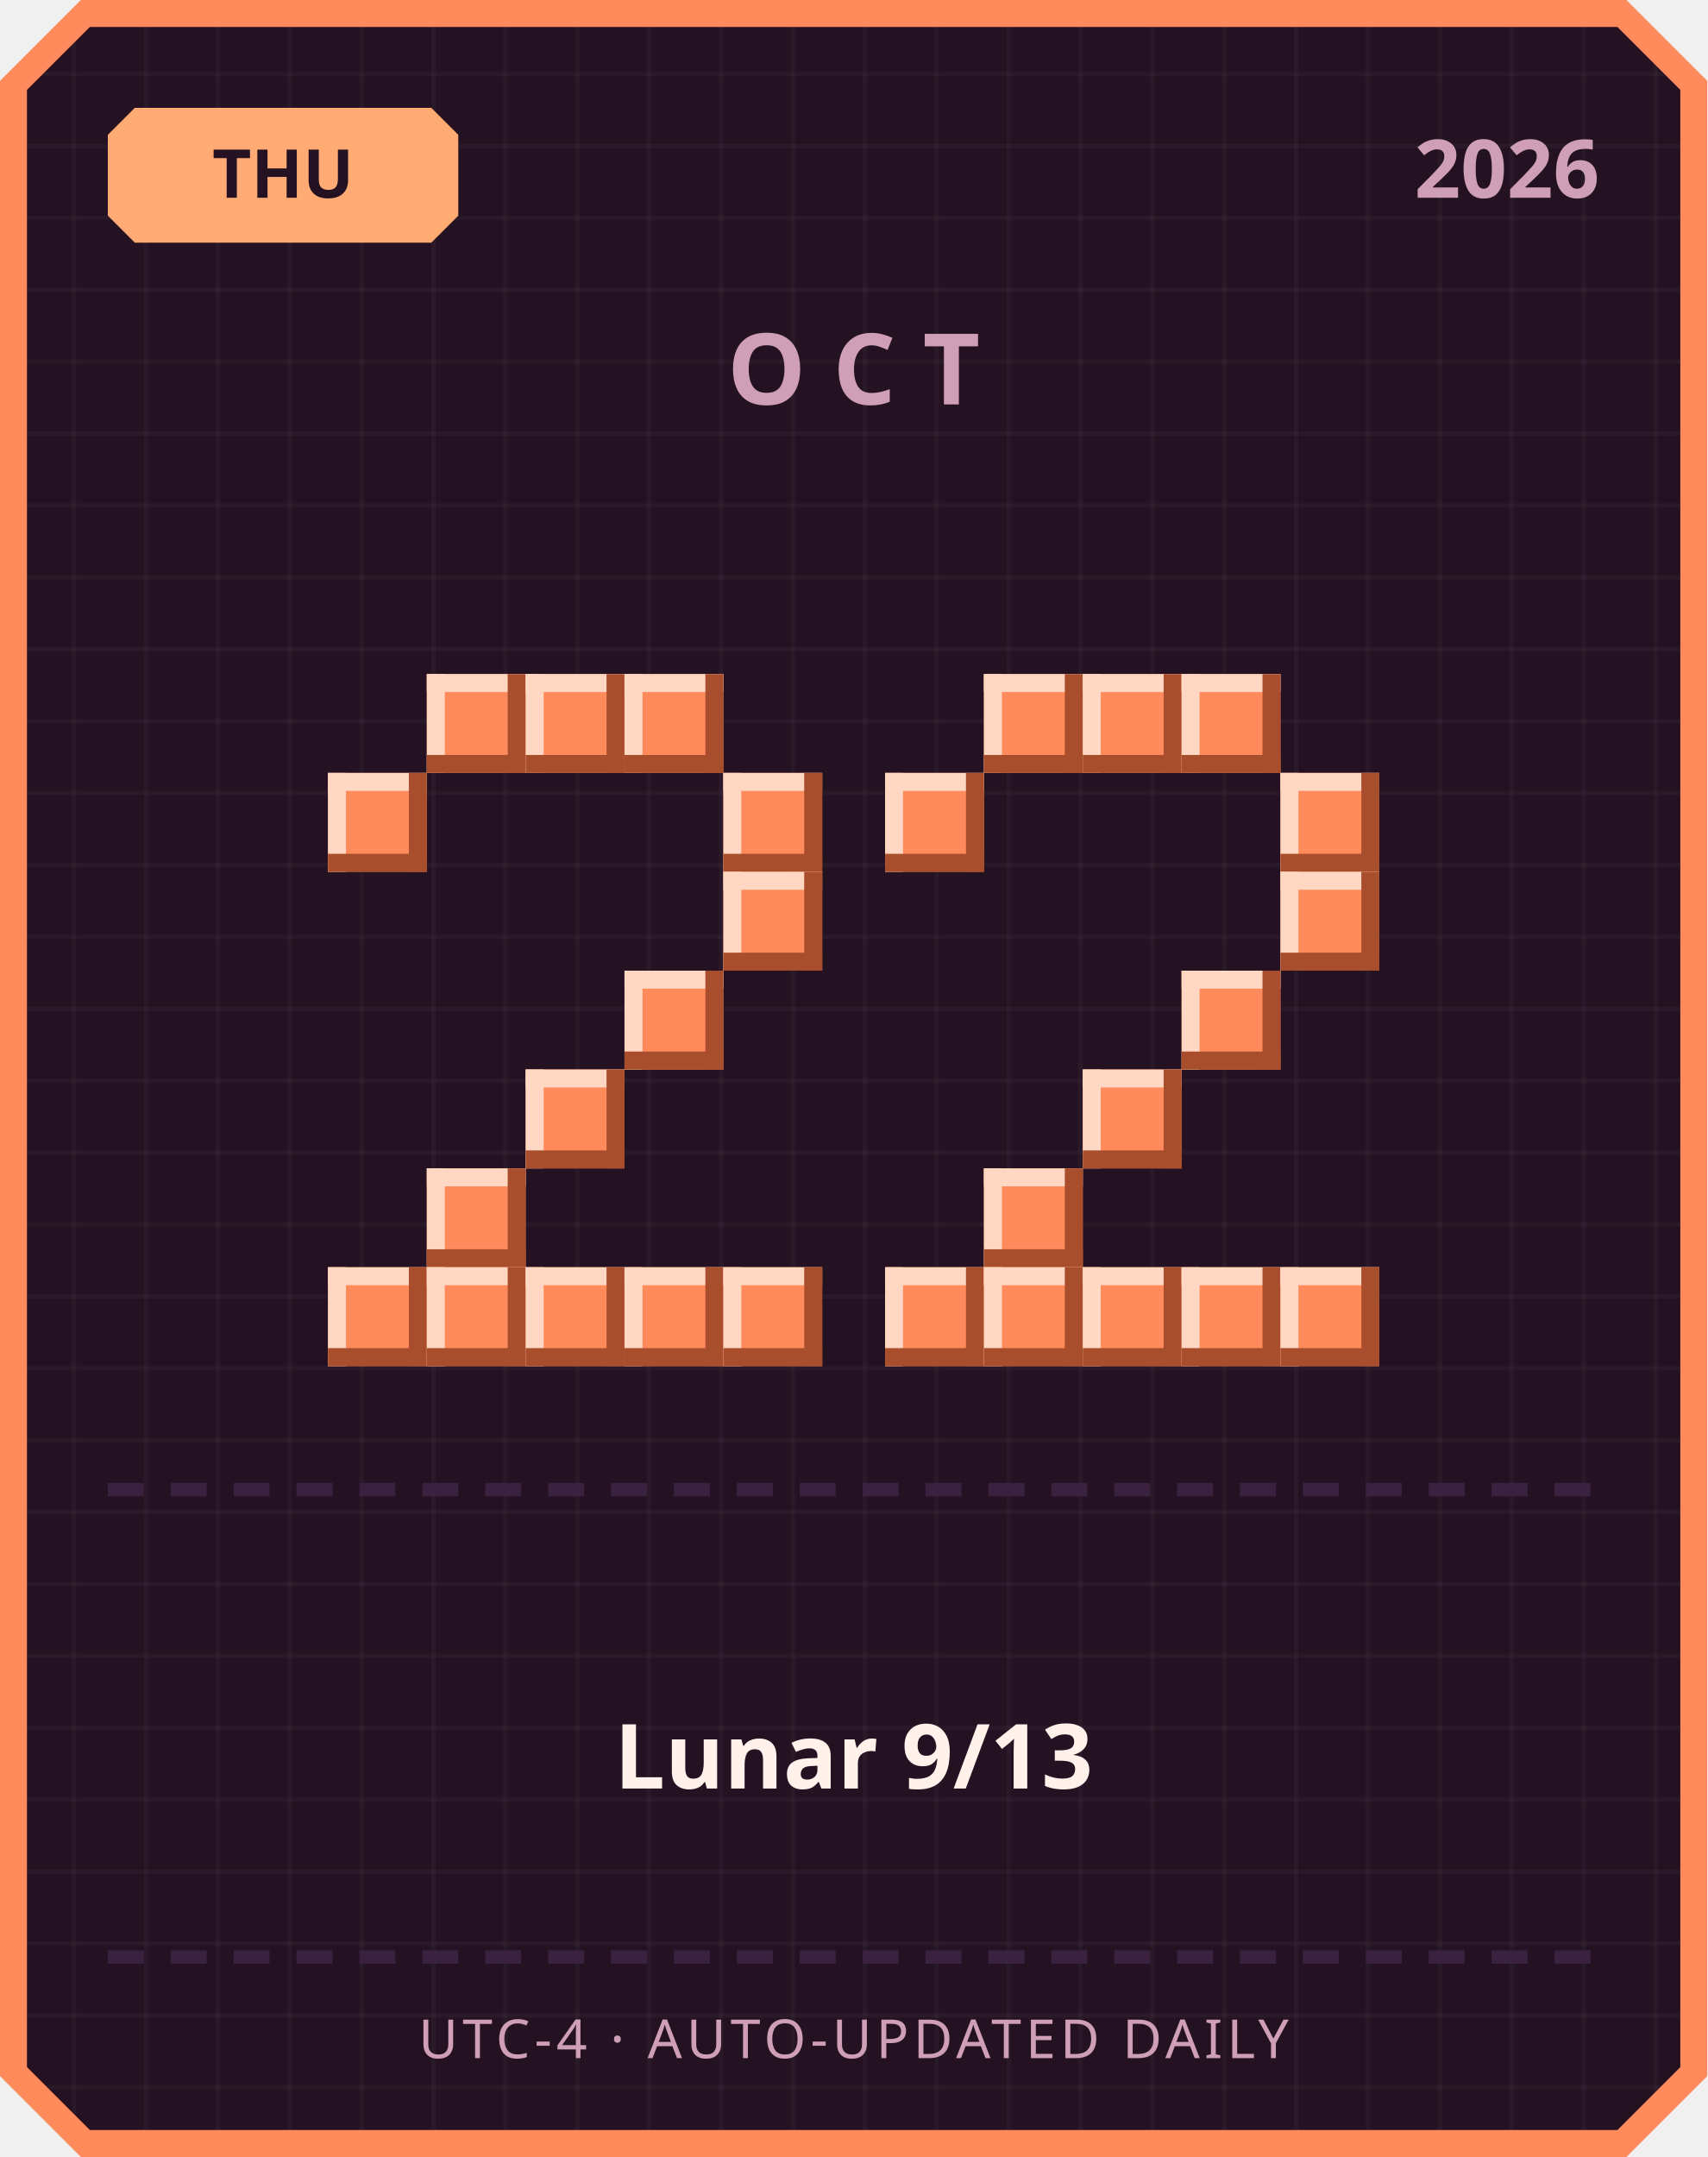
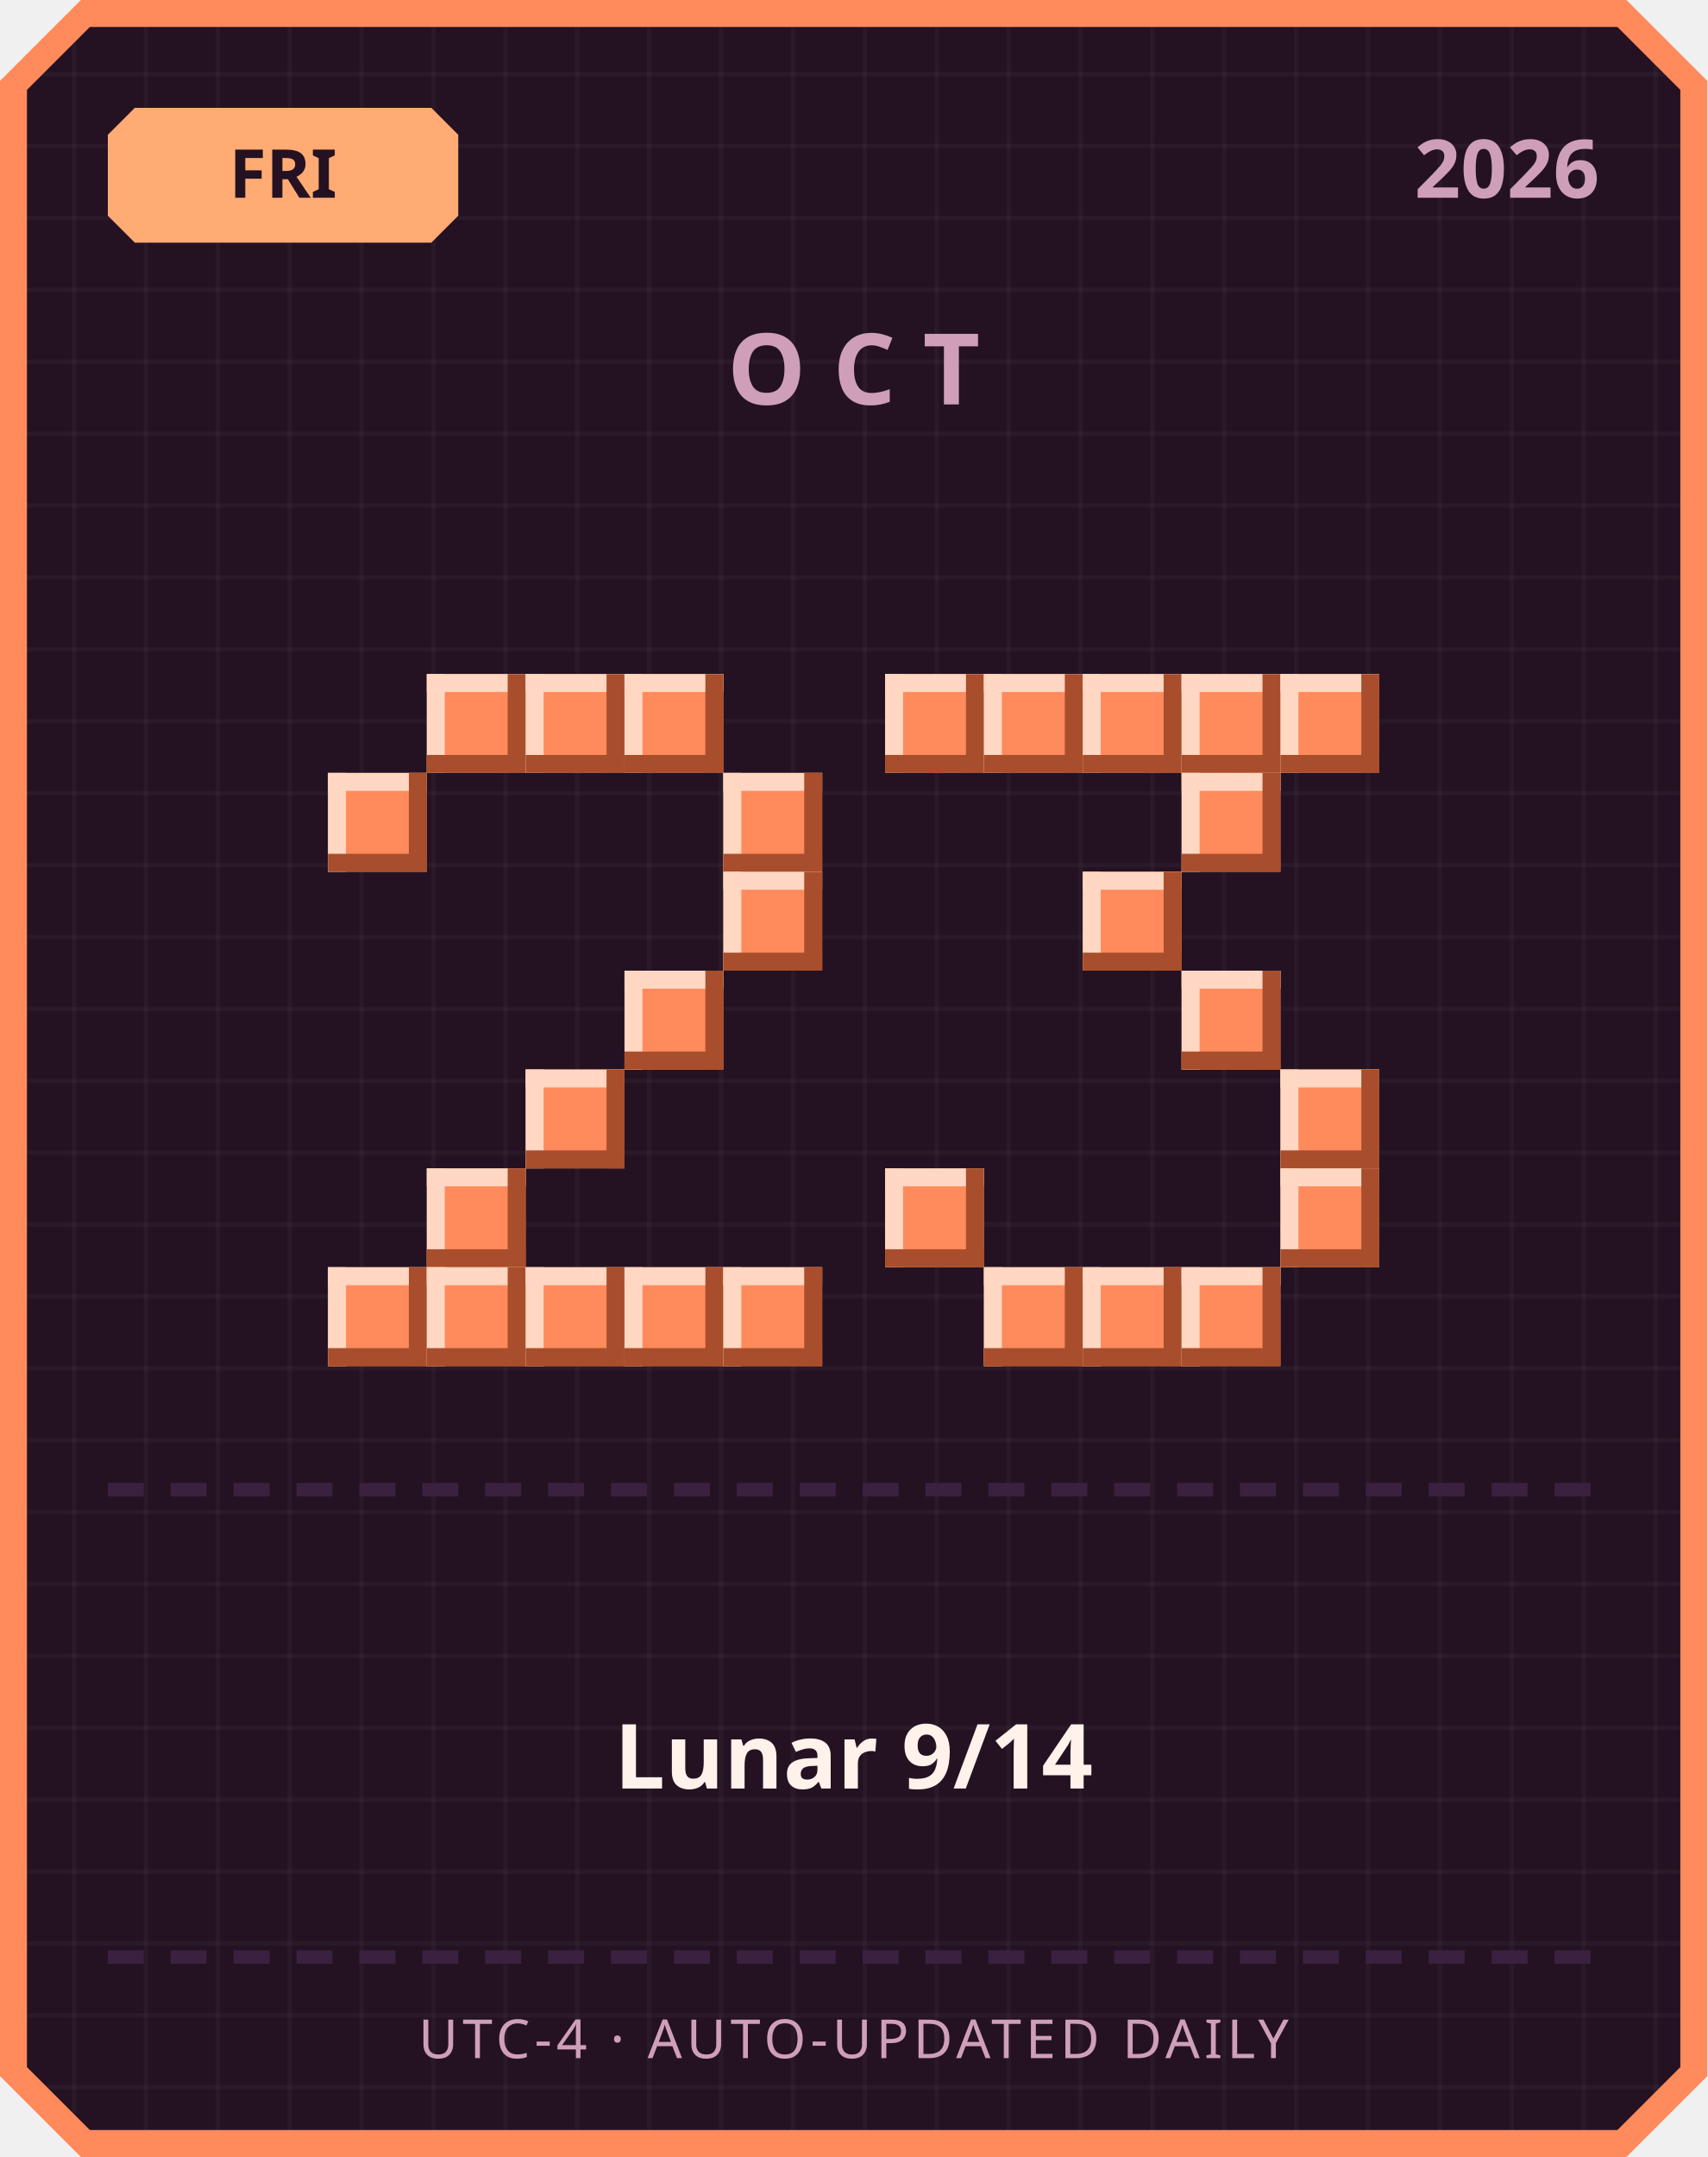
<svg xmlns="http://www.w3.org/2000/svg" width="380" height="480" viewBox="0 0 380 480">
  <defs>
    <pattern id="grid" width="16" height="16" patternUnits="userSpaceOnUse">
      <rect width="16" height="16" fill="#241222" />
      <rect width="1" height="16" fill="#ffffff" opacity="0.03" />
      <rect width="16" height="1" fill="#ffffff" opacity="0.03" />
    </pattern>
  </defs>
  <path d="M 18,0 L 362,0 L 380,18 L 380,462 L 362,480 L 18,480 L 0,462 L 0,18 Z" fill="#ff8a5c" />
  <path d="M 20,6 L 360,6 L 374,20 L 374,460 L 360,474 L 20,474 L 6,460 L 6,20 Z" fill="url(#grid)" />
  <path d="M 30,24 L 96,24 L 102,30 L 102,48 L 96,54 L 30,54 L 24,48 L 24,30 Z" fill="#ffab73" />
-   <text x="63" y="44" text-anchor="middle" font-family="'Segoe UI', sans-serif" font-size="15" font-weight="700" fill="#241222">THU</text>
+   <text x="63" y="44" text-anchor="middle" font-family="'Segoe UI', sans-serif" font-size="15" font-weight="700" fill="#241222">FRI</text>
  <text x="356" y="44" text-anchor="end" font-family="'Segoe UI', sans-serif" font-size="18" font-weight="700" fill="#cf9fb8">2026</text>
  <text x="190" y="90" text-anchor="middle" font-family="'Segoe UI', sans-serif" font-size="22" font-weight="700" letter-spacing="6" fill="#cf9fb8">OCT</text>
  <rect x="95" y="150" width="22" height="22" fill="#ff8a5c" />
  <rect x="95" y="150" width="22" height="4" fill="#ffd7c2" />
  <rect x="95" y="150" width="4" height="22" fill="#ffd7c2" />
  <rect x="95" y="168" width="22" height="4" fill="#a84e2c" />
  <rect x="113" y="150" width="4" height="22" fill="#a84e2c" />
  <rect x="117" y="150" width="22" height="22" fill="#ff8a5c" />
  <rect x="117" y="150" width="22" height="4" fill="#ffd7c2" />
  <rect x="117" y="150" width="4" height="22" fill="#ffd7c2" />
  <rect x="117" y="168" width="22" height="4" fill="#a84e2c" />
  <rect x="135" y="150" width="4" height="22" fill="#a84e2c" />
  <rect x="139" y="150" width="22" height="22" fill="#ff8a5c" />
  <rect x="139" y="150" width="22" height="4" fill="#ffd7c2" />
  <rect x="139" y="150" width="4" height="22" fill="#ffd7c2" />
  <rect x="139" y="168" width="22" height="4" fill="#a84e2c" />
  <rect x="157" y="150" width="4" height="22" fill="#a84e2c" />
  <rect x="73" y="172" width="22" height="22" fill="#ff8a5c" />
  <rect x="73" y="172" width="22" height="4" fill="#ffd7c2" />
  <rect x="73" y="172" width="4" height="22" fill="#ffd7c2" />
  <rect x="73" y="190" width="22" height="4" fill="#a84e2c" />
  <rect x="91" y="172" width="4" height="22" fill="#a84e2c" />
  <rect x="161" y="172" width="22" height="22" fill="#ff8a5c" />
  <rect x="161" y="172" width="22" height="4" fill="#ffd7c2" />
  <rect x="161" y="172" width="4" height="22" fill="#ffd7c2" />
  <rect x="161" y="190" width="22" height="4" fill="#a84e2c" />
  <rect x="179" y="172" width="4" height="22" fill="#a84e2c" />
  <rect x="161" y="194" width="22" height="22" fill="#ff8a5c" />
  <rect x="161" y="194" width="22" height="4" fill="#ffd7c2" />
  <rect x="161" y="194" width="4" height="22" fill="#ffd7c2" />
  <rect x="161" y="212" width="22" height="4" fill="#a84e2c" />
  <rect x="179" y="194" width="4" height="22" fill="#a84e2c" />
  <rect x="139" y="216" width="22" height="22" fill="#ff8a5c" />
  <rect x="139" y="216" width="22" height="4" fill="#ffd7c2" />
  <rect x="139" y="216" width="4" height="22" fill="#ffd7c2" />
  <rect x="139" y="234" width="22" height="4" fill="#a84e2c" />
  <rect x="157" y="216" width="4" height="22" fill="#a84e2c" />
  <rect x="117" y="238" width="22" height="22" fill="#ff8a5c" />
  <rect x="117" y="238" width="22" height="4" fill="#ffd7c2" />
  <rect x="117" y="238" width="4" height="22" fill="#ffd7c2" />
  <rect x="117" y="256" width="22" height="4" fill="#a84e2c" />
  <rect x="135" y="238" width="4" height="22" fill="#a84e2c" />
  <rect x="95" y="260" width="22" height="22" fill="#ff8a5c" />
  <rect x="95" y="260" width="22" height="4" fill="#ffd7c2" />
  <rect x="95" y="260" width="4" height="22" fill="#ffd7c2" />
  <rect x="95" y="278" width="22" height="4" fill="#a84e2c" />
  <rect x="113" y="260" width="4" height="22" fill="#a84e2c" />
  <rect x="73" y="282" width="22" height="22" fill="#ff8a5c" />
  <rect x="73" y="282" width="22" height="4" fill="#ffd7c2" />
  <rect x="73" y="282" width="4" height="22" fill="#ffd7c2" />
  <rect x="73" y="300" width="22" height="4" fill="#a84e2c" />
  <rect x="91" y="282" width="4" height="22" fill="#a84e2c" />
  <rect x="95" y="282" width="22" height="22" fill="#ff8a5c" />
  <rect x="95" y="282" width="22" height="4" fill="#ffd7c2" />
  <rect x="95" y="282" width="4" height="22" fill="#ffd7c2" />
  <rect x="95" y="300" width="22" height="4" fill="#a84e2c" />
  <rect x="113" y="282" width="4" height="22" fill="#a84e2c" />
  <rect x="117" y="282" width="22" height="22" fill="#ff8a5c" />
  <rect x="117" y="282" width="22" height="4" fill="#ffd7c2" />
  <rect x="117" y="282" width="4" height="22" fill="#ffd7c2" />
  <rect x="117" y="300" width="22" height="4" fill="#a84e2c" />
  <rect x="135" y="282" width="4" height="22" fill="#a84e2c" />
  <rect x="139" y="282" width="22" height="22" fill="#ff8a5c" />
  <rect x="139" y="282" width="22" height="4" fill="#ffd7c2" />
  <rect x="139" y="282" width="4" height="22" fill="#ffd7c2" />
  <rect x="139" y="300" width="22" height="4" fill="#a84e2c" />
  <rect x="157" y="282" width="4" height="22" fill="#a84e2c" />
  <rect x="161" y="282" width="22" height="22" fill="#ff8a5c" />
  <rect x="161" y="282" width="22" height="4" fill="#ffd7c2" />
  <rect x="161" y="282" width="4" height="22" fill="#ffd7c2" />
  <rect x="161" y="300" width="22" height="4" fill="#a84e2c" />
  <rect x="179" y="282" width="4" height="22" fill="#a84e2c" />
+   <rect x="197" y="150" width="22" height="22" fill="#ff8a5c" />
+   <rect x="197" y="150" width="22" height="4" fill="#ffd7c2" />
+   <rect x="197" y="150" width="4" height="22" fill="#ffd7c2" />
+   <rect x="197" y="168" width="22" height="4" fill="#a84e2c" />
+   <rect x="215" y="150" width="4" height="22" fill="#a84e2c" />
  <rect x="219" y="150" width="22" height="22" fill="#ff8a5c" />
  <rect x="219" y="150" width="22" height="4" fill="#ffd7c2" />
  <rect x="219" y="150" width="4" height="22" fill="#ffd7c2" />
  <rect x="219" y="168" width="22" height="4" fill="#a84e2c" />
  <rect x="237" y="150" width="4" height="22" fill="#a84e2c" />
  <rect x="241" y="150" width="22" height="22" fill="#ff8a5c" />
  <rect x="241" y="150" width="22" height="4" fill="#ffd7c2" />
  <rect x="241" y="150" width="4" height="22" fill="#ffd7c2" />
  <rect x="241" y="168" width="22" height="4" fill="#a84e2c" />
  <rect x="259" y="150" width="4" height="22" fill="#a84e2c" />
  <rect x="263" y="150" width="22" height="22" fill="#ff8a5c" />
  <rect x="263" y="150" width="22" height="4" fill="#ffd7c2" />
  <rect x="263" y="150" width="4" height="22" fill="#ffd7c2" />
  <rect x="263" y="168" width="22" height="4" fill="#a84e2c" />
  <rect x="281" y="150" width="4" height="22" fill="#a84e2c" />
-   <rect x="197" y="172" width="22" height="22" fill="#ff8a5c" />
-   <rect x="197" y="172" width="22" height="4" fill="#ffd7c2" />
-   <rect x="197" y="172" width="4" height="22" fill="#ffd7c2" />
-   <rect x="197" y="190" width="22" height="4" fill="#a84e2c" />
-   <rect x="215" y="172" width="4" height="22" fill="#a84e2c" />
-   <rect x="285" y="172" width="22" height="22" fill="#ff8a5c" />
-   <rect x="285" y="172" width="22" height="4" fill="#ffd7c2" />
-   <rect x="285" y="172" width="4" height="22" fill="#ffd7c2" />
-   <rect x="285" y="190" width="22" height="4" fill="#a84e2c" />
-   <rect x="303" y="172" width="4" height="22" fill="#a84e2c" />
-   <rect x="285" y="194" width="22" height="22" fill="#ff8a5c" />
-   <rect x="285" y="194" width="22" height="4" fill="#ffd7c2" />
-   <rect x="285" y="194" width="4" height="22" fill="#ffd7c2" />
-   <rect x="285" y="212" width="22" height="4" fill="#a84e2c" />
-   <rect x="303" y="194" width="4" height="22" fill="#a84e2c" />
+   <rect x="285" y="150" width="22" height="22" fill="#ff8a5c" />
+   <rect x="285" y="150" width="22" height="4" fill="#ffd7c2" />
+   <rect x="285" y="150" width="4" height="22" fill="#ffd7c2" />
+   <rect x="285" y="168" width="22" height="4" fill="#a84e2c" />
+   <rect x="303" y="150" width="4" height="22" fill="#a84e2c" />
+   <rect x="263" y="172" width="22" height="22" fill="#ff8a5c" />
+   <rect x="263" y="172" width="22" height="4" fill="#ffd7c2" />
+   <rect x="263" y="172" width="4" height="22" fill="#ffd7c2" />
+   <rect x="263" y="190" width="22" height="4" fill="#a84e2c" />
+   <rect x="281" y="172" width="4" height="22" fill="#a84e2c" />
+   <rect x="241" y="194" width="22" height="22" fill="#ff8a5c" />
+   <rect x="241" y="194" width="22" height="4" fill="#ffd7c2" />
+   <rect x="241" y="194" width="4" height="22" fill="#ffd7c2" />
+   <rect x="241" y="212" width="22" height="4" fill="#a84e2c" />
+   <rect x="259" y="194" width="4" height="22" fill="#a84e2c" />
  <rect x="263" y="216" width="22" height="22" fill="#ff8a5c" />
  <rect x="263" y="216" width="22" height="4" fill="#ffd7c2" />
  <rect x="263" y="216" width="4" height="22" fill="#ffd7c2" />
  <rect x="263" y="234" width="22" height="4" fill="#a84e2c" />
  <rect x="281" y="216" width="4" height="22" fill="#a84e2c" />
-   <rect x="241" y="238" width="22" height="22" fill="#ff8a5c" />
-   <rect x="241" y="238" width="22" height="4" fill="#ffd7c2" />
-   <rect x="241" y="238" width="4" height="22" fill="#ffd7c2" />
-   <rect x="241" y="256" width="22" height="4" fill="#a84e2c" />
-   <rect x="259" y="238" width="4" height="22" fill="#a84e2c" />
-   <rect x="219" y="260" width="22" height="22" fill="#ff8a5c" />
-   <rect x="219" y="260" width="22" height="4" fill="#ffd7c2" />
-   <rect x="219" y="260" width="4" height="22" fill="#ffd7c2" />
-   <rect x="219" y="278" width="22" height="4" fill="#a84e2c" />
-   <rect x="237" y="260" width="4" height="22" fill="#a84e2c" />
-   <rect x="197" y="282" width="22" height="22" fill="#ff8a5c" />
-   <rect x="197" y="282" width="22" height="4" fill="#ffd7c2" />
-   <rect x="197" y="282" width="4" height="22" fill="#ffd7c2" />
-   <rect x="197" y="300" width="22" height="4" fill="#a84e2c" />
-   <rect x="215" y="282" width="4" height="22" fill="#a84e2c" />
+   <rect x="285" y="238" width="22" height="22" fill="#ff8a5c" />
+   <rect x="285" y="238" width="22" height="4" fill="#ffd7c2" />
+   <rect x="285" y="238" width="4" height="22" fill="#ffd7c2" />
+   <rect x="285" y="256" width="22" height="4" fill="#a84e2c" />
+   <rect x="303" y="238" width="4" height="22" fill="#a84e2c" />
+   <rect x="197" y="260" width="22" height="22" fill="#ff8a5c" />
+   <rect x="197" y="260" width="22" height="4" fill="#ffd7c2" />
+   <rect x="197" y="260" width="4" height="22" fill="#ffd7c2" />
+   <rect x="197" y="278" width="22" height="4" fill="#a84e2c" />
+   <rect x="215" y="260" width="4" height="22" fill="#a84e2c" />
+   <rect x="285" y="260" width="22" height="22" fill="#ff8a5c" />
+   <rect x="285" y="260" width="22" height="4" fill="#ffd7c2" />
+   <rect x="285" y="260" width="4" height="22" fill="#ffd7c2" />
+   <rect x="285" y="278" width="22" height="4" fill="#a84e2c" />
+   <rect x="303" y="260" width="4" height="22" fill="#a84e2c" />
  <rect x="219" y="282" width="22" height="22" fill="#ff8a5c" />
  <rect x="219" y="282" width="22" height="4" fill="#ffd7c2" />
  <rect x="219" y="282" width="4" height="22" fill="#ffd7c2" />
  <rect x="219" y="300" width="22" height="4" fill="#a84e2c" />
  <rect x="237" y="282" width="4" height="22" fill="#a84e2c" />
  <rect x="241" y="282" width="22" height="22" fill="#ff8a5c" />
  <rect x="241" y="282" width="22" height="4" fill="#ffd7c2" />
  <rect x="241" y="282" width="4" height="22" fill="#ffd7c2" />
  <rect x="241" y="300" width="22" height="4" fill="#a84e2c" />
  <rect x="259" y="282" width="4" height="22" fill="#a84e2c" />
  <rect x="263" y="282" width="22" height="22" fill="#ff8a5c" />
  <rect x="263" y="282" width="22" height="4" fill="#ffd7c2" />
  <rect x="263" y="282" width="4" height="22" fill="#ffd7c2" />
  <rect x="263" y="300" width="22" height="4" fill="#a84e2c" />
  <rect x="281" y="282" width="4" height="22" fill="#a84e2c" />
-   <rect x="285" y="282" width="22" height="22" fill="#ff8a5c" />
-   <rect x="285" y="282" width="22" height="4" fill="#ffd7c2" />
-   <rect x="285" y="282" width="4" height="22" fill="#ffd7c2" />
-   <rect x="285" y="300" width="22" height="4" fill="#a84e2c" />
-   <rect x="303" y="282" width="4" height="22" fill="#a84e2c" />
  <rect x="24" y="330" width="8" height="3" fill="#3b2140" />
  <rect x="38" y="330" width="8" height="3" fill="#3b2140" />
  <rect x="52" y="330" width="8" height="3" fill="#3b2140" />
  <rect x="66" y="330" width="8" height="3" fill="#3b2140" />
  <rect x="80" y="330" width="8" height="3" fill="#3b2140" />
  <rect x="94" y="330" width="8" height="3" fill="#3b2140" />
  <rect x="108" y="330" width="8" height="3" fill="#3b2140" />
  <rect x="122" y="330" width="8" height="3" fill="#3b2140" />
  <rect x="136" y="330" width="8" height="3" fill="#3b2140" />
  <rect x="150" y="330" width="8" height="3" fill="#3b2140" />
  <rect x="164" y="330" width="8" height="3" fill="#3b2140" />
  <rect x="178" y="330" width="8" height="3" fill="#3b2140" />
  <rect x="192" y="330" width="8" height="3" fill="#3b2140" />
  <rect x="206" y="330" width="8" height="3" fill="#3b2140" />
  <rect x="220" y="330" width="8" height="3" fill="#3b2140" />
  <rect x="234" y="330" width="8" height="3" fill="#3b2140" />
  <rect x="248" y="330" width="8" height="3" fill="#3b2140" />
  <rect x="262" y="330" width="8" height="3" fill="#3b2140" />
  <rect x="276" y="330" width="8" height="3" fill="#3b2140" />
  <rect x="290" y="330" width="8" height="3" fill="#3b2140" />
  <rect x="304" y="330" width="8" height="3" fill="#3b2140" />
  <rect x="318" y="330" width="8" height="3" fill="#3b2140" />
  <rect x="332" y="330" width="8" height="3" fill="#3b2140" />
  <rect x="346" y="330" width="8" height="3" fill="#3b2140" />
-   <text x="190" y="398" text-anchor="middle" font-family="'Segoe UI', 'Microsoft JhengHei', sans-serif" font-size="20" font-weight="700" fill="#fff2eb">Lunar 9/13</text>
+   <text x="190" y="398" text-anchor="middle" font-family="'Segoe UI', 'Microsoft JhengHei', sans-serif" font-size="20" font-weight="700" fill="#fff2eb">Lunar 9/14</text>
  <rect x="24" y="434" width="8" height="3" fill="#3b2140" />
  <rect x="38" y="434" width="8" height="3" fill="#3b2140" />
  <rect x="52" y="434" width="8" height="3" fill="#3b2140" />
  <rect x="66" y="434" width="8" height="3" fill="#3b2140" />
  <rect x="80" y="434" width="8" height="3" fill="#3b2140" />
  <rect x="94" y="434" width="8" height="3" fill="#3b2140" />
  <rect x="108" y="434" width="8" height="3" fill="#3b2140" />
  <rect x="122" y="434" width="8" height="3" fill="#3b2140" />
  <rect x="136" y="434" width="8" height="3" fill="#3b2140" />
  <rect x="150" y="434" width="8" height="3" fill="#3b2140" />
  <rect x="164" y="434" width="8" height="3" fill="#3b2140" />
  <rect x="178" y="434" width="8" height="3" fill="#3b2140" />
  <rect x="192" y="434" width="8" height="3" fill="#3b2140" />
  <rect x="206" y="434" width="8" height="3" fill="#3b2140" />
  <rect x="220" y="434" width="8" height="3" fill="#3b2140" />
  <rect x="234" y="434" width="8" height="3" fill="#3b2140" />
  <rect x="248" y="434" width="8" height="3" fill="#3b2140" />
  <rect x="262" y="434" width="8" height="3" fill="#3b2140" />
  <rect x="276" y="434" width="8" height="3" fill="#3b2140" />
  <rect x="290" y="434" width="8" height="3" fill="#3b2140" />
  <rect x="304" y="434" width="8" height="3" fill="#3b2140" />
  <rect x="318" y="434" width="8" height="3" fill="#3b2140" />
  <rect x="332" y="434" width="8" height="3" fill="#3b2140" />
  <rect x="346" y="434" width="8" height="3" fill="#3b2140" />
  <text x="190" y="458" text-anchor="middle" font-family="'Segoe UI', sans-serif" font-size="12" letter-spacing="1" fill="#cf9fb8">UTC-4 · AUTO-UPDATED DAILY</text>
</svg>
